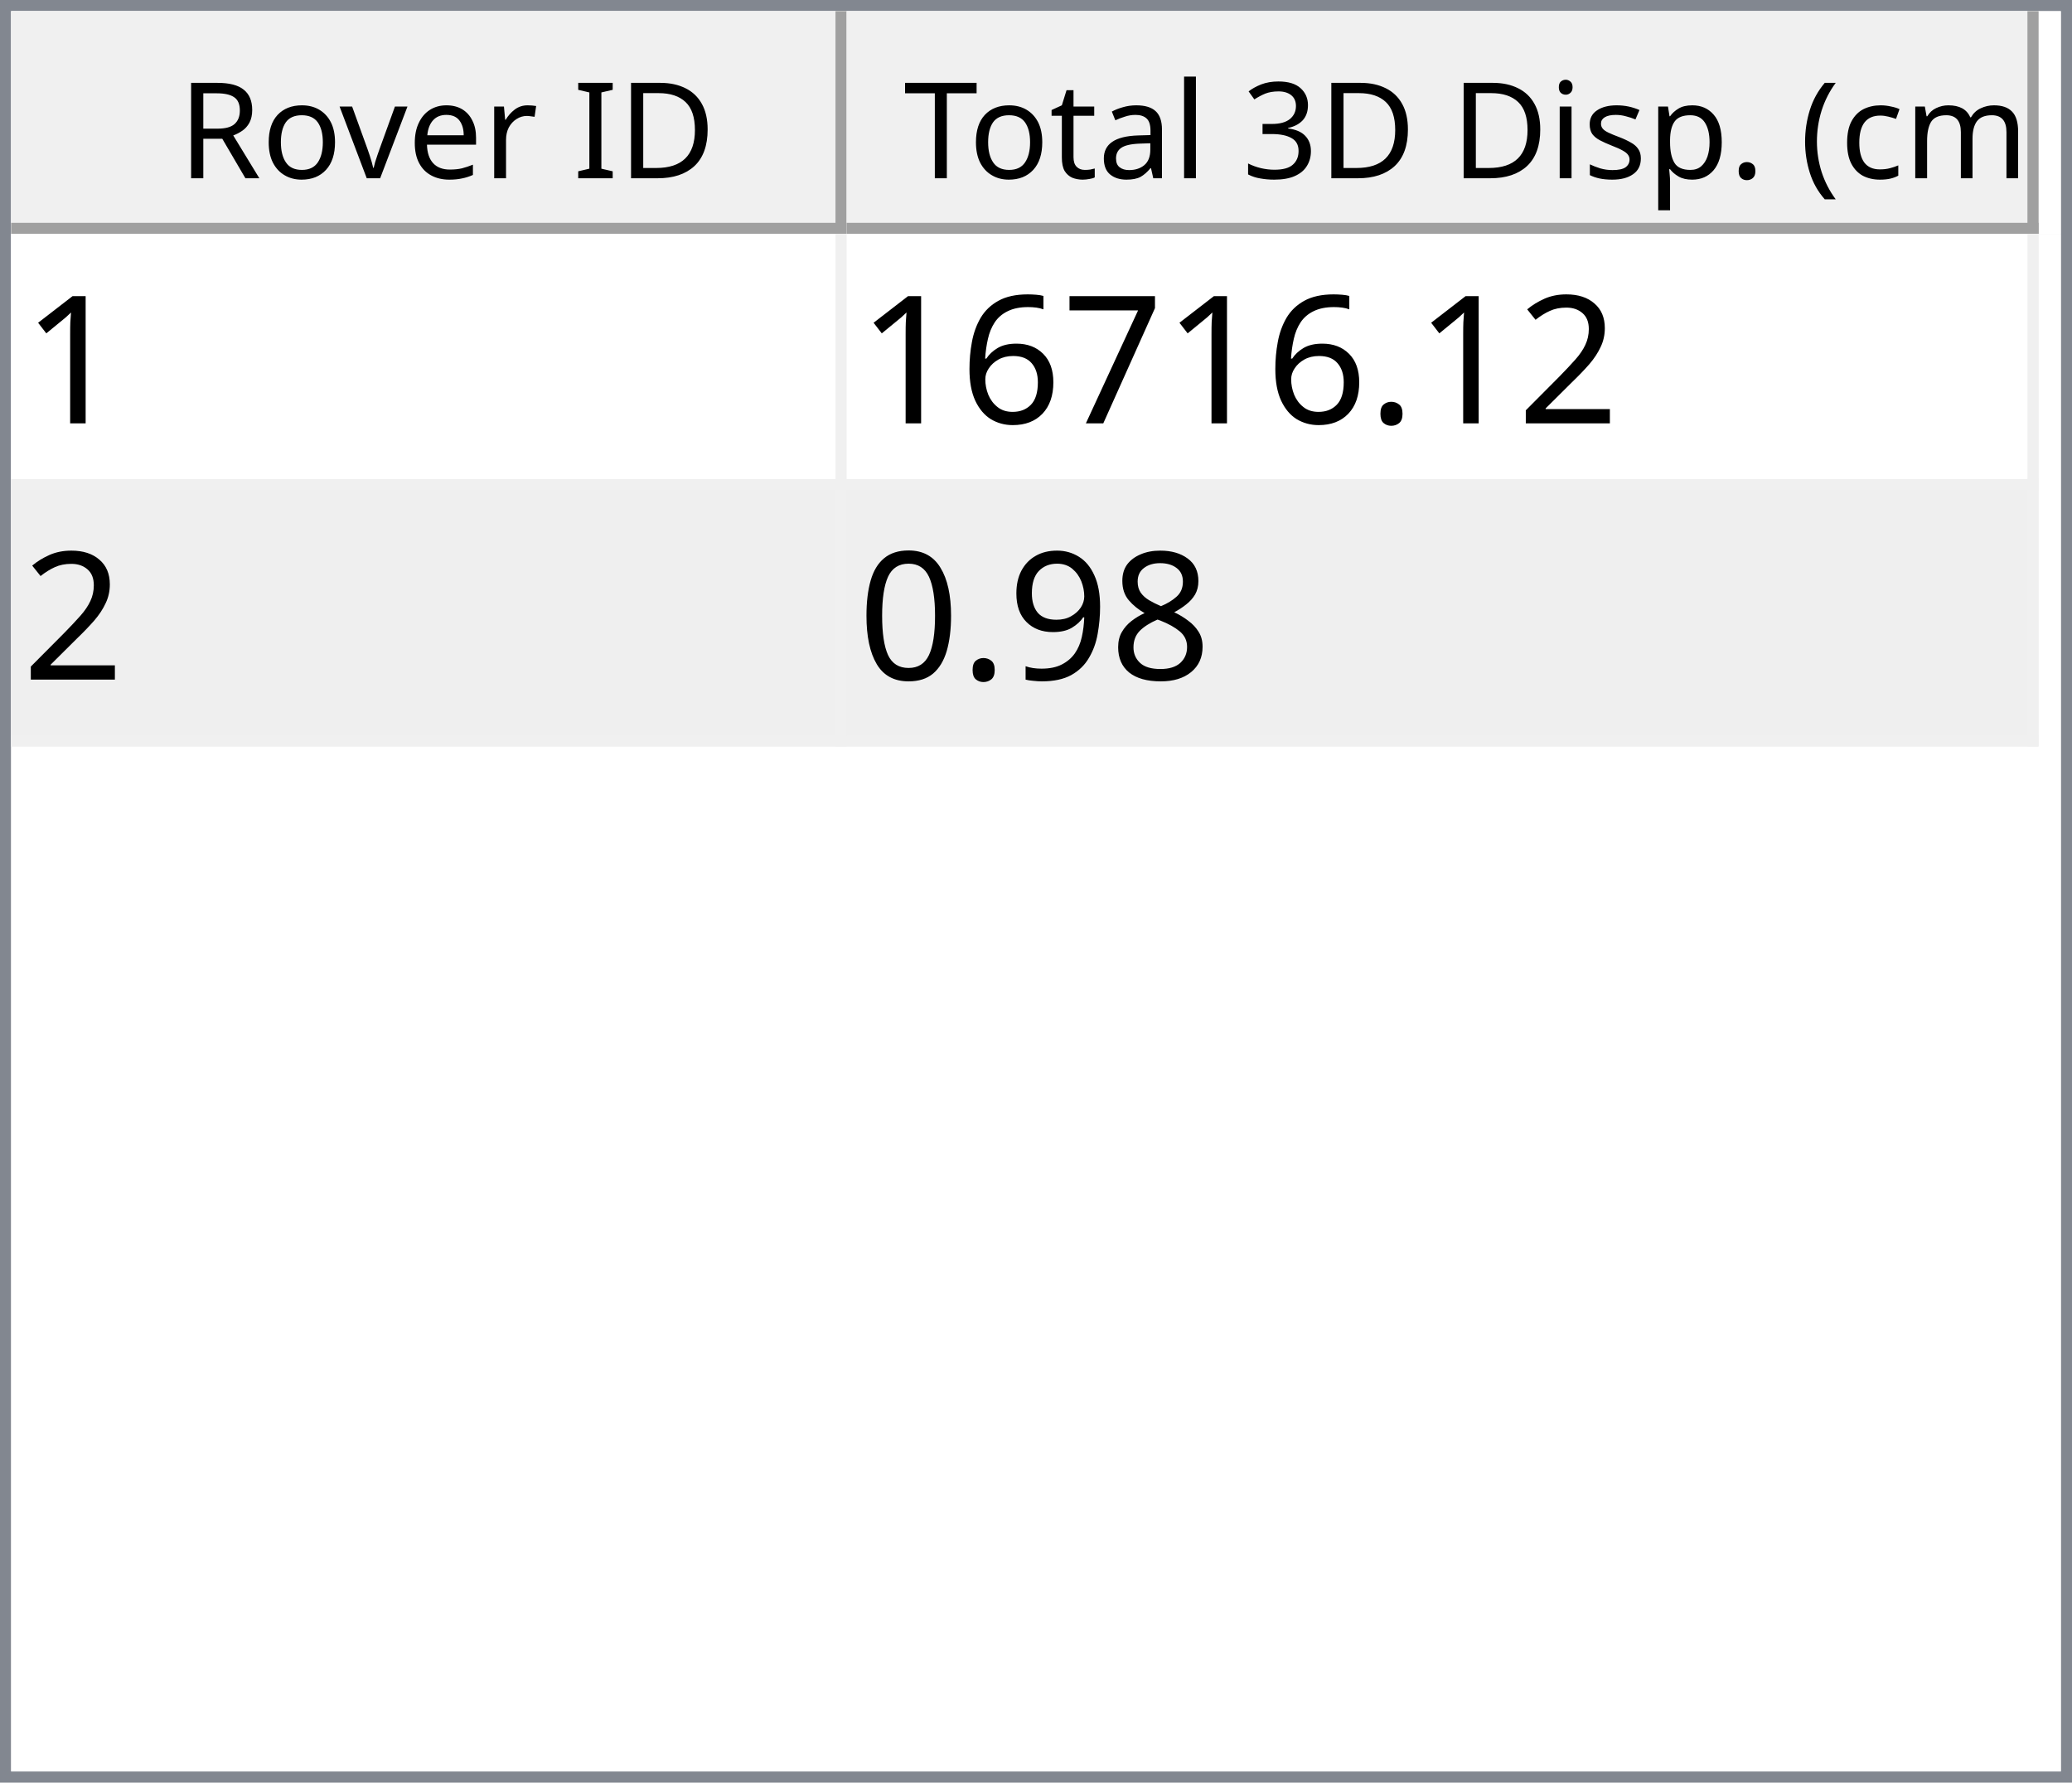
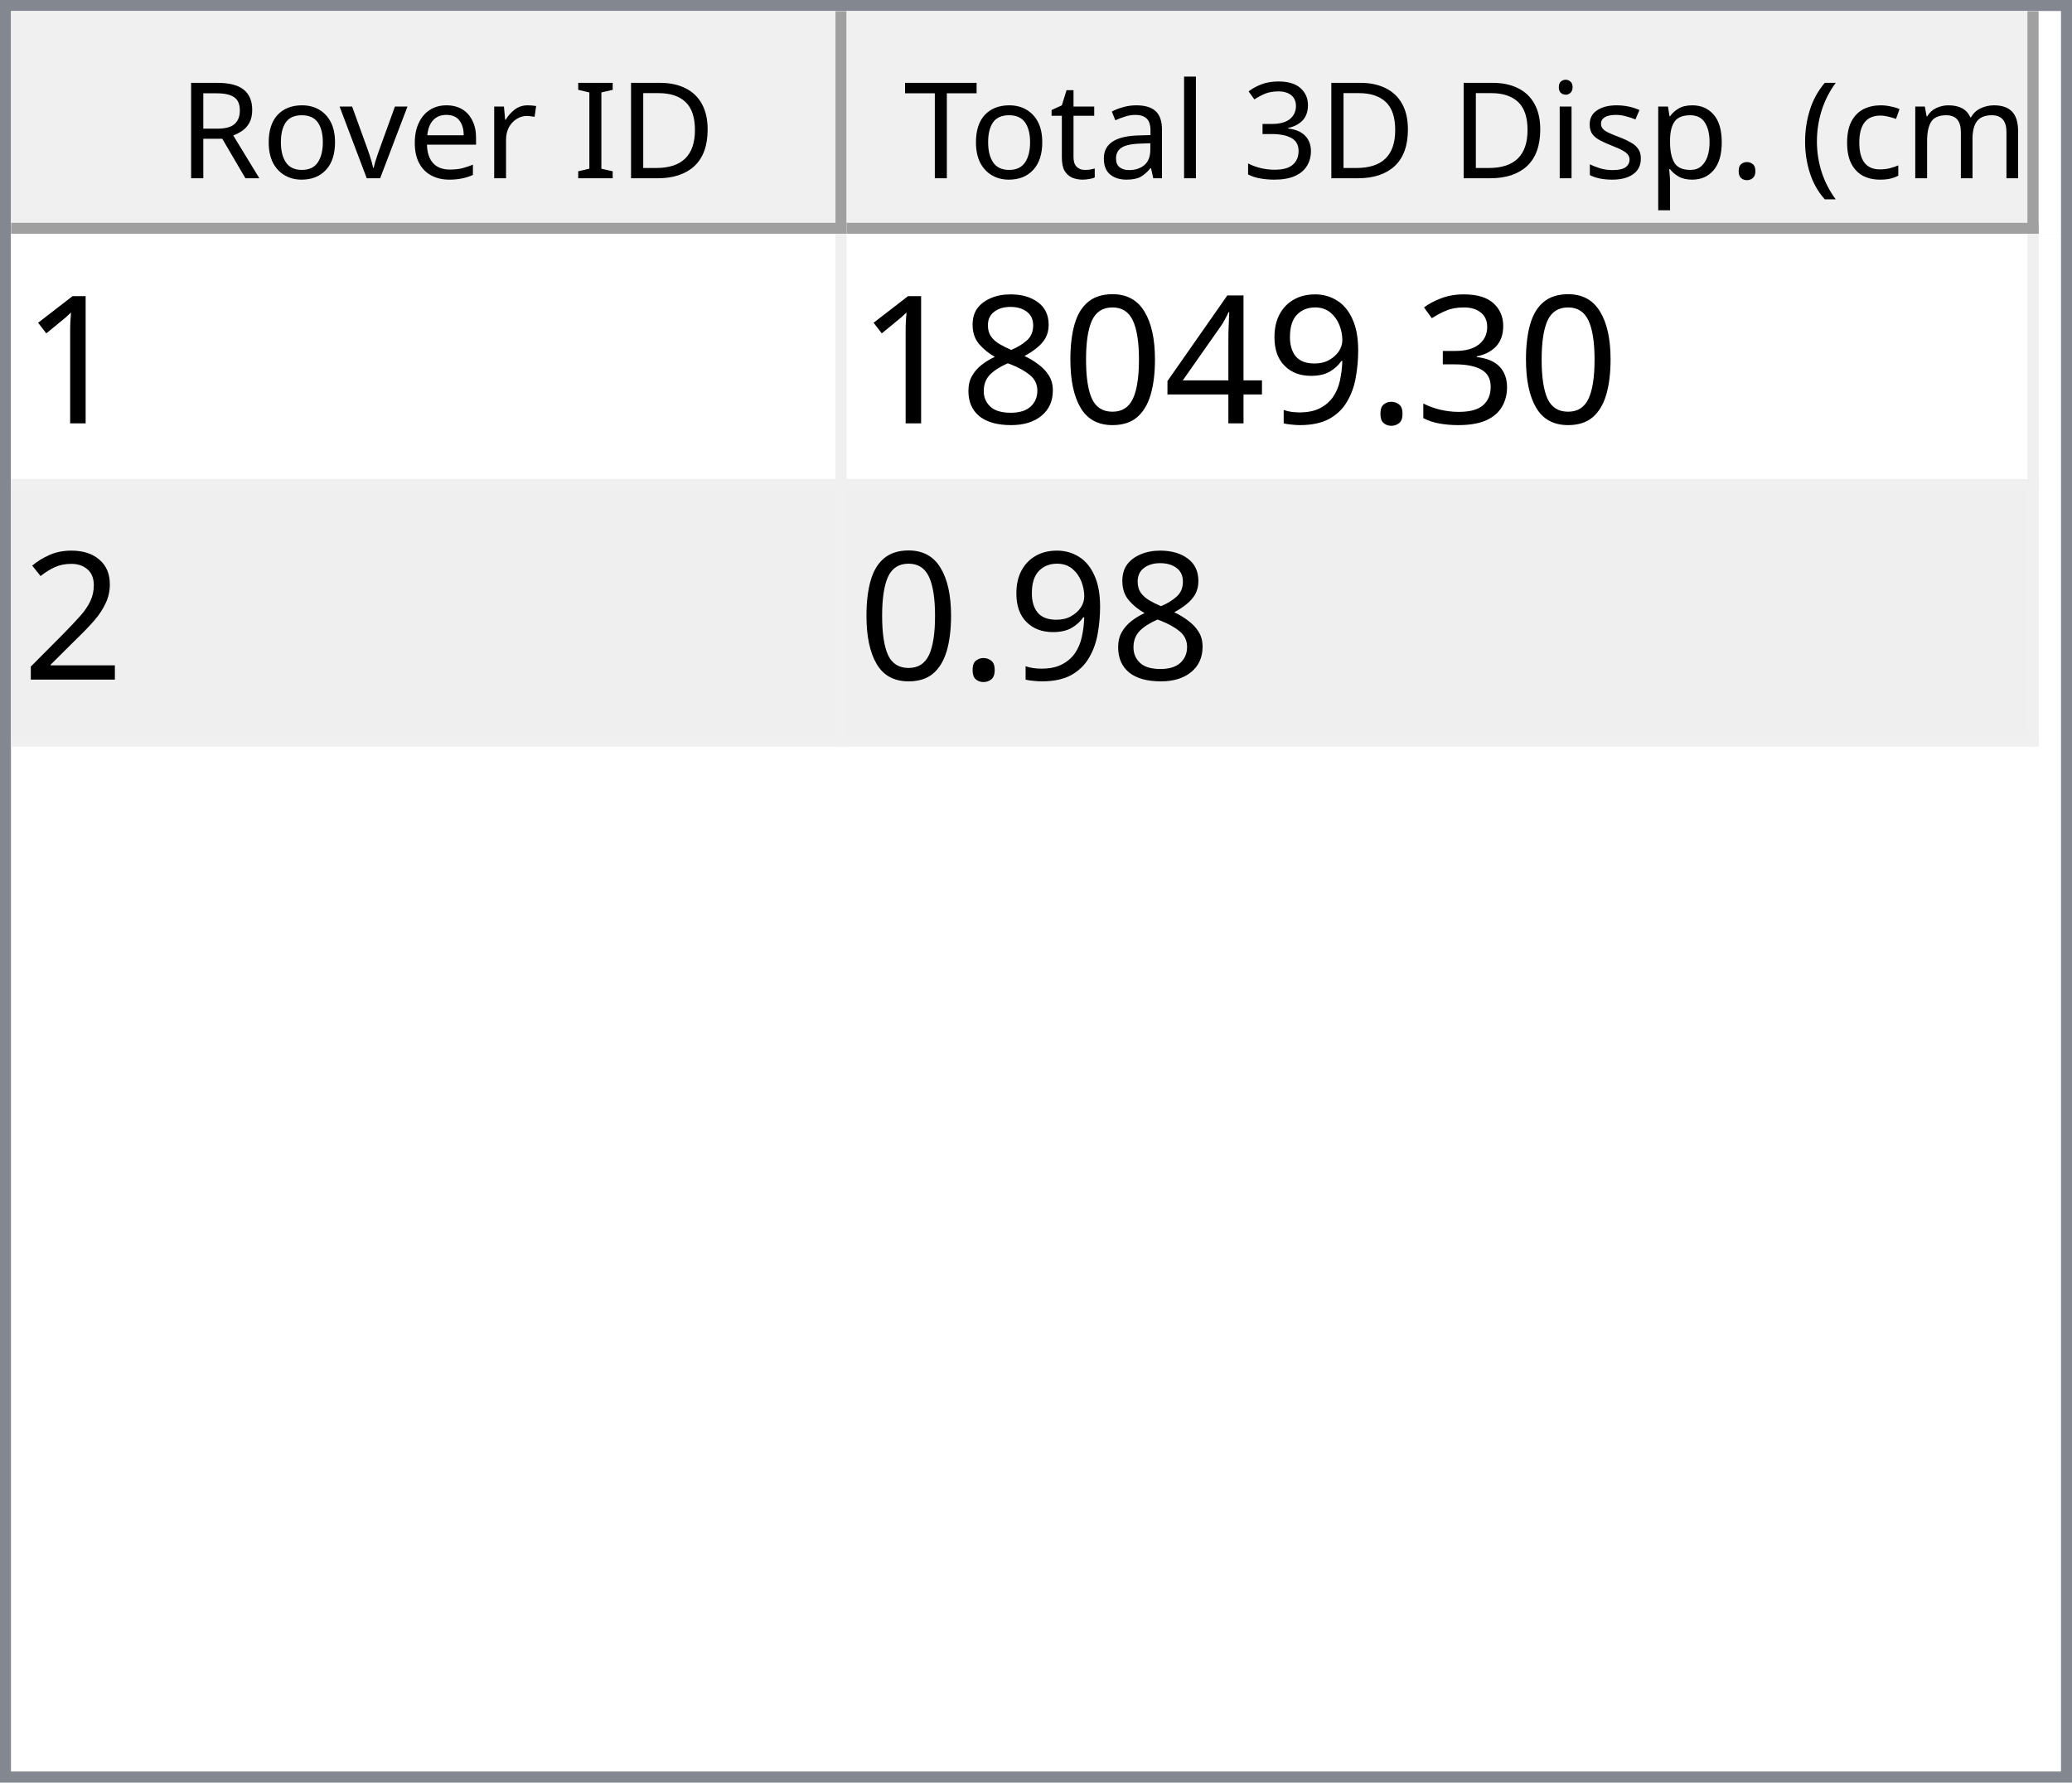
<svg xmlns="http://www.w3.org/2000/svg" style="fill-opacity:1; color-rendering:auto; color-interpolation:auto; text-rendering:auto; stroke:black; stroke-linecap:square; stroke-miterlimit:10; shape-rendering:auto; stroke-opacity:1; fill:black; stroke-dasharray:none; font-weight:normal; stroke-width:1; font-family:'Dialog'; font-style:normal; stroke-linejoin:miter; font-size:12px; stroke-dashoffset:0; image-rendering:auto;" width="186" height="160">
  <defs id="genericDefs" />
  <g>
    <defs id="defs1">
      <clipPath clipPathUnits="userSpaceOnUse" id="clipPath1">
        <path d="M0 0 L186 0 L186 160 L0 160 L0 0 Z" />
      </clipPath>
      <clipPath clipPathUnits="userSpaceOnUse" id="clipPath2">
        <path d="M0 0 L0 160 L186 160 L186 0 Z" />
      </clipPath>
      <clipPath clipPathUnits="userSpaceOnUse" id="clipPath3">
        <path d="M0 0 L0 20 L184 20 L184 0 Z" />
      </clipPath>
      <clipPath clipPathUnits="userSpaceOnUse" id="clipPath4">
        <path d="M0 0 L0 20 L75 20 L75 0 Z" />
      </clipPath>
      <clipPath clipPathUnits="userSpaceOnUse" id="clipPath5">
        <path d="M1 1 L1 19 L74 19 L74 1 Z" />
      </clipPath>
      <clipPath clipPathUnits="userSpaceOnUse" id="clipPath6">
        <path d="M0 0 L0 18 L73 18 L73 0 Z" />
      </clipPath>
      <clipPath clipPathUnits="userSpaceOnUse" id="clipPath7">
        <path d="M-0.5 -0.5 L-0.5 19.5 L74.5 19.5 L74.5 -0.5 Z" />
      </clipPath>
      <clipPath clipPathUnits="userSpaceOnUse" id="clipPath8">
        <path d="M0 0 L0 20 L107 20 L107 0 Z" />
      </clipPath>
      <clipPath clipPathUnits="userSpaceOnUse" id="clipPath9">
        <path d="M1 1 L1 19 L106 19 L106 1 Z" />
      </clipPath>
      <clipPath clipPathUnits="userSpaceOnUse" id="clipPath10">
        <path d="M0 0 L0 18 L105 18 L105 0 Z" />
      </clipPath>
      <clipPath clipPathUnits="userSpaceOnUse" id="clipPath11">
        <path d="M-0.5 -0.5 L-0.5 19.5 L106.5 19.5 L106.5 -0.5 Z" />
      </clipPath>
      <clipPath clipPathUnits="userSpaceOnUse" id="clipPath12">
        <path d="M0 0 L0 138 L184 138 L184 0 Z" />
      </clipPath>
      <clipPath clipPathUnits="userSpaceOnUse" id="clipPath13">
        <path d="M0 0 L0 46 L182 46 L182 0 Z" />
      </clipPath>
      <clipPath clipPathUnits="userSpaceOnUse" id="clipPath14">
        <path d="M-0.5 -0.5 L-0.5 45.5 L181.5 45.5 L181.5 -0.5 Z" />
      </clipPath>
      <clipPath clipPathUnits="userSpaceOnUse" id="clipPath15">
        <path d="M0 0 L0 22 L74 22 L74 0 Z" />
      </clipPath>
      <clipPath clipPathUnits="userSpaceOnUse" id="clipPath16">
        <path d="M0 0 L0 22 L106 22 L106 0 Z" />
      </clipPath>
      <font horiz-adv-x="64.551" id="font1">
        <font-face ascent="107.91" descent="25.098" units-per-em="100" style="font-style:normal; font-family:Segoe UI; font-weight:normal;" />
        <missing-glyph horiz-adv-x="64.551" d="M8.109 0 L8.109 68.266 L56.453 68.266 L56.453 0 L8.109 0 ZM15.328 7.234 L49.219 7.234 L49.219 61.031 L15.328 61.031 L15.328 7.234 Z" />
        <glyph unicode="D" horiz-adv-x="70.117" d="M9.188 0 L9.188 70.016 L28.516 70.016 Q65.531 70.016 65.531 35.891 Q65.531 19.672 55.25 9.836 Q44.969 0 27.734 0 L9.188 0 ZM17.391 62.594 L17.391 7.422 L27.828 7.422 Q41.609 7.422 49.273 14.797 Q56.938 22.172 56.938 35.688 Q56.938 62.594 28.328 62.594 L17.391 62.594 Z" />
        <glyph unicode="I" horiz-adv-x="26.611" d="M17.391 0 L9.188 0 L9.188 70.016 L17.391 70.016 L17.391 0 Z" />
        <glyph unicode=" " horiz-adv-x="27.393" d="" />
        <glyph unicode="r" horiz-adv-x="34.766" d="M34.188 41.891 Q32.078 43.5 28.125 43.5 Q23 43.5 19.555 38.672 Q16.109 33.844 16.109 25.484 L16.109 0 L8.109 0 L8.109 50 L16.109 50 L16.109 39.703 L16.312 39.703 Q18.016 44.969 21.531 47.922 Q25.047 50.875 29.391 50.875 Q32.516 50.875 34.188 50.203 L34.188 41.891 Z" />
        <glyph unicode="e" horiz-adv-x="52.295" d="M48.297 23 L12.984 23 Q13.188 14.656 17.484 10.109 Q21.781 5.562 29.297 5.562 Q37.75 5.562 44.828 11.141 L44.828 3.609 Q38.234 -1.172 27.391 -1.172 Q16.797 -1.172 10.742 5.641 Q4.688 12.453 4.688 24.812 Q4.688 36.469 11.305 43.82 Q17.922 51.172 27.734 51.172 Q37.547 51.172 42.922 44.828 Q48.297 38.484 48.297 27.203 L48.297 23 ZM40.094 29.781 Q40.047 36.719 36.75 40.578 Q33.453 44.438 27.594 44.438 Q21.922 44.438 17.969 40.383 Q14.016 36.328 13.094 29.781 L40.094 29.781 Z" />
        <glyph unicode="v" horiz-adv-x="47.9" d="M47.406 50 L27.484 0 L19.625 0 L0.688 50 L9.469 50 L22.172 13.672 Q23.578 9.672 23.922 6.688 L24.125 6.688 Q24.609 10.453 25.688 13.484 L38.969 50 L47.406 50 Z" />
        <glyph unicode="o" horiz-adv-x="58.594" d="M29 -1.172 Q17.922 -1.172 11.305 5.836 Q4.688 12.844 4.688 24.422 Q4.688 37.016 11.57 44.094 Q18.453 51.172 30.172 51.172 Q41.359 51.172 47.633 44.289 Q53.906 37.406 53.906 25.203 Q53.906 13.234 47.141 6.031 Q40.375 -1.172 29 -1.172 ZM29.594 44.438 Q21.875 44.438 17.383 39.188 Q12.891 33.938 12.891 24.703 Q12.891 15.828 17.43 10.695 Q21.969 5.562 29.594 5.562 Q37.359 5.562 41.531 10.594 Q45.703 15.625 45.703 24.906 Q45.703 34.281 41.531 39.359 Q37.359 44.438 29.594 44.438 Z" />
        <glyph unicode="R" horiz-adv-x="59.814" d="M59.375 0 L49.609 0 L37.891 19.625 Q36.281 22.359 34.766 24.289 Q33.25 26.219 31.664 27.438 Q30.078 28.656 28.25 29.219 Q26.422 29.781 24.125 29.781 L17.391 29.781 L17.391 0 L9.188 0 L9.188 70.016 L30.078 70.016 Q34.672 70.016 38.555 68.867 Q42.438 67.719 45.289 65.375 Q48.141 63.031 49.758 59.547 Q51.375 56.062 51.375 51.375 Q51.375 47.703 50.273 44.656 Q49.172 41.609 47.148 39.211 Q45.125 36.812 42.266 35.133 Q39.406 33.453 35.844 32.516 L35.844 32.328 Q37.594 31.547 38.891 30.547 Q40.188 29.547 41.359 28.18 Q42.531 26.812 43.68 25.078 Q44.828 23.344 46.234 21.047 L59.375 0 ZM17.391 62.594 L17.391 37.203 L28.516 37.203 Q31.594 37.203 34.203 38.133 Q36.812 39.062 38.719 40.797 Q40.625 42.531 41.703 45.047 Q42.781 47.562 42.781 50.688 Q42.781 56.297 39.141 59.445 Q35.5 62.594 28.609 62.594 L17.391 62.594 Z" />
        <glyph unicode=")" horiz-adv-x="30.176" d="M8.297 -15.922 L1.172 -15.922 Q16.406 2.344 16.406 26.812 Q16.406 51.469 1.078 70.016 L8.297 70.016 Q23.531 52.156 23.531 26.703 Q23.531 1.375 8.297 -15.922 Z" />
        <glyph unicode="m" horiz-adv-x="86.133" d="M79.109 0 L71.094 0 L71.094 28.719 Q71.094 37.016 68.531 40.727 Q65.969 44.438 59.906 44.438 Q54.781 44.438 51.195 39.75 Q47.609 35.062 47.609 28.516 L47.609 0 L39.594 0 L39.594 29.688 Q39.594 44.438 28.219 44.438 Q22.953 44.438 19.531 40.016 Q16.109 35.594 16.109 28.516 L16.109 0 L8.109 0 L8.109 50 L16.109 50 L16.109 42.094 L16.312 42.094 Q21.625 51.172 31.844 51.172 Q36.969 51.172 40.773 48.312 Q44.578 45.453 46 40.828 Q51.562 51.172 62.594 51.172 Q79.109 51.172 79.109 30.812 L79.109 0 Z" />
        <glyph unicode="c" horiz-adv-x="46.191" d="M42.188 2.297 Q36.422 -1.172 28.516 -1.172 Q17.828 -1.172 11.258 5.789 Q4.688 12.75 4.688 23.828 Q4.688 36.188 11.766 43.68 Q18.844 51.172 30.672 51.172 Q37.25 51.172 42.281 48.734 L42.281 40.531 Q36.719 44.438 30.375 44.438 Q22.703 44.438 17.797 38.945 Q12.891 33.453 12.891 24.516 Q12.891 15.719 17.508 10.641 Q22.125 5.562 29.891 5.562 Q36.422 5.562 42.188 9.906 L42.188 2.297 Z" />
        <glyph unicode="(" horiz-adv-x="30.176" d="M29.109 -15.922 L21.969 -15.922 Q6.844 1.375 6.844 26.703 Q6.844 52.156 21.969 70.016 L29.203 70.016 Q13.875 51.469 13.875 26.812 Q13.875 2.344 29.109 -15.922 Z" />
        <glyph unicode="." horiz-adv-x="21.68" d="M10.891 -1.078 Q8.641 -1.078 7.055 0.539 Q5.469 2.156 5.469 4.391 Q5.469 6.641 7.055 8.273 Q8.641 9.906 10.891 9.906 Q13.188 9.906 14.797 8.273 Q16.406 6.641 16.406 4.391 Q16.406 2.156 14.797 0.539 Q13.188 -1.078 10.891 -1.078 Z" />
        <glyph unicode="p" horiz-adv-x="58.789" d="M16.312 7.234 L16.109 7.234 L16.109 -23 L8.109 -23 L8.109 50 L16.109 50 L16.109 41.219 L16.312 41.219 Q22.219 51.172 33.594 51.172 Q43.266 51.172 48.688 44.461 Q54.109 37.75 54.109 26.469 Q54.109 13.922 48 6.375 Q41.891 -1.172 31.297 -1.172 Q21.578 -1.172 16.312 7.234 ZM16.109 27.391 L16.109 20.406 Q16.109 14.203 20.141 9.883 Q24.172 5.562 30.375 5.562 Q37.641 5.562 41.773 11.133 Q45.906 16.703 45.906 26.609 Q45.906 34.969 42.047 39.703 Q38.188 44.438 31.594 44.438 Q24.609 44.438 20.359 39.578 Q16.109 34.719 16.109 27.391 Z" />
        <glyph unicode="s" horiz-adv-x="42.432" d="M5.078 1.812 L5.078 10.406 Q11.625 5.562 19.484 5.562 Q30.031 5.562 30.031 12.594 Q30.031 14.594 29.125 15.992 Q28.219 17.391 26.68 18.461 Q25.141 19.531 23.07 20.383 Q21 21.234 18.609 22.172 Q15.281 23.484 12.766 24.828 Q10.25 26.172 8.57 27.859 Q6.891 29.547 6.031 31.695 Q5.172 33.844 5.172 36.719 Q5.172 40.234 6.789 42.945 Q8.406 45.656 11.086 47.484 Q13.766 49.312 17.211 50.242 Q20.656 51.172 24.312 51.172 Q30.812 51.172 35.938 48.922 L35.938 40.828 Q30.422 44.438 23.25 44.438 Q21 44.438 19.195 43.922 Q17.391 43.406 16.094 42.477 Q14.797 41.547 14.086 40.258 Q13.375 38.969 13.375 37.406 Q13.375 35.453 14.086 34.133 Q14.797 32.812 16.164 31.789 Q17.531 30.766 19.484 29.938 Q21.438 29.109 23.922 28.125 Q27.25 26.859 29.883 25.516 Q32.516 24.172 34.375 22.484 Q36.234 20.797 37.234 18.602 Q38.234 16.406 38.234 13.375 Q38.234 9.672 36.602 6.938 Q34.969 4.203 32.234 2.398 Q29.5 0.594 25.93 -0.289 Q22.359 -1.172 18.453 -1.172 Q10.75 -1.172 5.078 1.812 Z" />
        <glyph unicode="i" horiz-adv-x="24.219" d="M12.203 62.703 Q10.062 62.703 8.547 64.164 Q7.031 65.625 7.031 67.875 Q7.031 70.125 8.547 71.609 Q10.062 73.094 12.203 73.094 Q14.406 73.094 15.945 71.609 Q17.484 70.125 17.484 67.875 Q17.484 65.719 15.945 64.211 Q14.406 62.703 12.203 62.703 ZM16.109 0 L8.109 0 L8.109 50 L16.109 50 L16.109 0 Z" />
        <glyph unicode="3" horiz-adv-x="53.906" d="M46.531 19.828 Q46.531 15.094 44.75 11.211 Q42.969 7.328 39.719 4.57 Q36.469 1.812 31.93 0.297 Q27.391 -1.219 21.922 -1.219 Q11.922 -1.219 6 2.594 L6 11.188 Q13.094 5.609 22.219 5.609 Q25.875 5.609 28.828 6.539 Q31.781 7.469 33.906 9.227 Q36.031 10.984 37.18 13.477 Q38.328 15.969 38.328 19.094 Q38.328 32.812 18.797 32.812 L12.984 32.812 L12.984 39.594 L18.5 39.594 Q35.797 39.594 35.797 52.484 Q35.797 64.406 22.609 64.406 Q15.188 64.406 8.688 59.422 L8.688 67.188 Q15.375 71.188 24.609 71.188 Q29 71.188 32.57 69.969 Q36.141 68.75 38.68 66.555 Q41.219 64.359 42.609 61.281 Q44 58.203 44 54.5 Q44 40.672 30.031 36.719 L30.031 36.531 Q33.594 36.141 36.625 34.797 Q39.656 33.453 41.852 31.305 Q44.047 29.156 45.289 26.25 Q46.531 23.344 46.531 19.828 Z" />
        <glyph unicode="l" horiz-adv-x="24.219" d="M16.109 0 L8.109 0 L8.109 74.031 L16.109 74.031 L16.109 0 Z" />
        <glyph unicode="a" horiz-adv-x="50.879" d="M43.891 0 L35.891 0 L35.891 7.812 L35.688 7.812 Q30.469 -1.172 20.312 -1.172 Q12.844 -1.172 8.617 2.781 Q4.391 6.734 4.391 13.281 Q4.391 27.297 20.906 29.594 L35.891 31.688 Q35.891 44.438 25.594 44.438 Q16.547 44.438 9.281 38.281 L9.281 46.484 Q16.656 51.172 26.266 51.172 Q43.891 51.172 43.891 32.516 L43.891 0 ZM35.891 25.297 L23.828 23.641 Q18.266 22.859 15.43 20.875 Q12.594 18.891 12.594 13.875 Q12.594 10.203 15.211 7.883 Q17.828 5.562 22.172 5.562 Q28.125 5.562 32.008 9.742 Q35.891 13.922 35.891 20.312 L35.891 25.297 Z" />
        <glyph unicode="t" horiz-adv-x="33.887" d="M31.297 0.484 Q28.469 -1.078 23.828 -1.078 Q10.688 -1.078 10.688 13.578 L10.688 43.172 L2.094 43.172 L2.094 50 L10.688 50 L10.688 62.203 L18.703 64.797 L18.703 50 L31.297 50 L31.297 43.172 L18.703 43.172 L18.703 14.984 Q18.703 9.969 20.414 7.82 Q22.125 5.672 26.078 5.672 Q29.109 5.672 31.297 7.328 L31.297 0.484 Z" />
        <glyph unicode="T" horiz-adv-x="52.393" d="M50.594 62.594 L30.375 62.594 L30.375 0 L22.172 0 L22.172 62.594 L2 62.594 L2 70.016 L50.594 70.016 L50.594 62.594 Z" />
      </font>
      <font horiz-adv-x="75.0" id="font2">
        <font-face ascent="100.537" descent="21.973" units-per-em="100" style="font-style:normal; font-family:sans-serif; font-weight:normal;" />
        <missing-glyph horiz-adv-x="75.0" d="M12.5 0 L12.5 62.5 L62.5 62.5 L62.5 0 L12.5 0 ZM14.062 1.562 L60.938 1.562 L60.938 60.938 L14.062 60.938 L14.062 1.562 Z" />
        <glyph unicode="1" horiz-adv-x="55.615" d="M37.25 0 L28.469 0 L28.469 56 Q25.297 52.984 20.141 49.953 Q14.984 46.922 10.891 45.406 L10.891 53.906 Q18.266 57.375 23.781 62.305 Q29.297 67.234 31.594 71.875 L37.25 71.875 L37.25 0 Z" />
+         <glyph unicode="3" horiz-adv-x="55.615" d="M4.203 18.891 L12.984 20.062 Q14.5 12.594 18.141 9.297 Q21.781 6 27 6 Q33.203 6 37.477 10.297 Q41.75 14.594 41.75 20.953 Q41.75 27 37.797 30.93 Q33.844 34.859 27.734 34.859 Q25.25 34.859 21.531 33.891 L22.516 41.609 Q23.391 41.5 23.922 41.5 Q29.547 41.5 34.039 44.43 Q38.531 47.359 38.531 53.469 Q38.531 58.297 35.258 61.477 Q31.984 64.656 26.812 64.656 Q21.688 64.656 18.266 61.43 Q14.844 58.203 13.875 51.766 L5.078 53.328 Q6.688 62.156 12.398 67.016 Q18.109 71.875 26.609 71.875 Q32.469 71.875 37.398 69.359 Q42.328 66.844 44.945 62.5 Q47.562 58.156 47.562 53.266 Q47.562 48.641 45.07 44.828 Q42.578 41.016 37.703 38.766 Q44.047 37.312 47.562 32.695 Q51.078 28.078 51.078 21.141 Q51.078 11.766 44.242 5.25 Q37.406 -1.266 26.953 -1.266 Q17.531 -1.266 11.305 4.352 Q5.078 9.969 4.203 18.891 Z" />
+         <glyph unicode="." horiz-adv-x="27.783" d="M9.078 0 L9.078 10.016 L19.094 10.016 L19.094 0 L9.078 0 Z" />
+         <glyph unicode="9" horiz-adv-x="55.615" d="M5.469 16.547 L13.922 17.328 Q14.984 11.375 18.016 8.688 Q21.047 6 25.781 6 Q29.828 6 32.883 7.859 Q35.938 9.719 37.891 12.82 Q39.844 15.922 41.164 21.195 Q42.484 26.469 42.484 31.938 Q42.484 32.516 42.438 33.688 Q39.797 29.5 35.234 26.883 Q30.672 24.266 25.344 24.266 Q16.453 24.266 10.305 30.711 Q4.156 37.156 4.156 47.703 Q4.156 58.594 10.578 65.234 Q17 71.875 26.656 71.875 Q33.641 71.875 39.43 68.117 Q45.219 64.359 48.219 57.398 Q51.219 50.438 51.219 37.25 Q51.219 23.531 48.242 15.406 Q45.266 7.281 39.383 3.031 Q33.5 -1.219 25.594 -1.219 Q17.188 -1.219 11.867 3.445 Q6.547 8.109 5.469 16.547 ZM41.453 48.141 Q41.453 55.719 37.43 60.156 Q33.406 64.594 27.734 64.594 Q21.875 64.594 17.531 59.812 Q13.188 55.031 13.188 47.406 Q13.188 40.578 17.312 36.305 Q21.438 32.031 27.484 32.031 Q33.594 32.031 37.523 36.305 Q41.453 40.578 41.453 48.141 Z" />
+         <glyph unicode="4" horiz-adv-x="55.615" d="M32.328 0 L32.328 17.141 L1.266 17.141 L1.266 25.203 L33.938 71.578 L41.109 71.578 L41.109 25.203 L50.781 25.203 L50.781 17.141 L41.109 17.141 L41.109 0 L32.328 0 ZM32.328 25.203 L32.328 57.469 L9.906 25.203 L32.328 25.203 Z" />
+         <glyph unicode="0" horiz-adv-x="55.615" d="M4.156 35.297 Q4.156 48 6.766 55.742 Q9.375 63.484 14.523 67.68 Q19.672 71.875 27.484 71.875 Q33.25 71.875 37.594 69.555 Q41.938 67.234 44.773 62.867 Q47.609 58.5 49.219 52.227 Q50.828 45.953 50.828 35.297 Q50.828 22.703 48.242 14.969 Q45.656 7.234 40.508 3.008 Q35.359 -1.219 27.484 -1.219 Q17.141 -1.219 11.234 6.203 Q4.156 15.141 4.156 35.297 ZM13.188 35.297 Q13.188 17.672 17.312 11.836 Q21.438 6 27.484 6 Q33.547 6 37.672 11.859 Q41.797 17.719 41.797 35.297 Q41.797 52.984 37.672 58.789 Q33.547 64.594 27.391 64.594 Q21.344 64.594 17.719 59.469 Q13.188 52.938 13.188 35.297 Z" />
+         <glyph unicode="8" horiz-adv-x="55.615" d="M17.672 38.812 Q12.203 40.828 9.57 44.539 Q6.938 48.25 6.938 53.422 Q6.938 61.234 12.555 66.555 Q18.172 71.875 27.484 71.875 Q36.859 71.875 42.578 66.43 Q48.297 60.984 48.297 53.172 Q48.297 48.188 45.68 44.508 Q43.062 40.828 37.75 38.812 Q44.344 36.672 47.781 31.883 Q51.219 27.094 51.219 20.453 Q51.219 11.281 44.727 5.031 Q38.234 -1.219 27.641 -1.219 Q17.047 -1.219 10.547 5.055 Q4.047 11.328 4.047 20.703 Q4.047 27.688 7.594 32.398 Q11.141 37.109 17.672 38.812 ZM15.922 53.719 Q15.922 48.641 19.195 45.414 Q22.469 42.188 27.688 42.188 Q32.766 42.188 36.016 45.383 Q39.266 48.578 39.266 53.219 Q39.266 58.062 35.914 61.359 Q32.562 64.656 27.594 64.656 Q22.562 64.656 19.242 61.43 Q15.922 58.203 15.922 53.719 ZM13.094 20.656 Q13.094 16.891 14.875 13.375 Q16.656 9.859 20.172 7.93 Q23.688 6 27.734 6 Q34.031 6 38.133 10.055 Q42.234 14.109 42.234 20.359 Q42.234 26.703 38.016 30.859 Q33.797 35.016 27.438 35.016 Q21.234 35.016 17.164 30.914 Q13.094 26.812 13.094 20.656 Z" />
        <glyph unicode="2" horiz-adv-x="55.615" d="M50.344 8.453 L50.344 0 L3.031 0 Q2.938 3.172 4.047 6.109 Q5.859 10.938 9.836 15.625 Q13.812 20.312 21.344 26.469 Q33.016 36.031 37.117 41.625 Q41.219 47.219 41.219 52.203 Q41.219 57.422 37.477 61.008 Q33.734 64.594 27.734 64.594 Q21.391 64.594 17.578 60.789 Q13.766 56.984 13.719 50.25 L4.688 51.172 Q5.609 61.281 11.664 66.578 Q17.719 71.875 27.938 71.875 Q38.234 71.875 44.242 66.164 Q50.25 60.453 50.25 52 Q50.25 47.703 48.492 43.555 Q46.734 39.406 42.656 34.812 Q38.578 30.219 29.109 22.219 Q21.188 15.578 18.945 13.211 Q16.703 10.844 15.234 8.453 L50.344 8.453 Z" />
-         <glyph unicode="." horiz-adv-x="27.783" d="M9.078 0 L9.078 10.016 L19.094 10.016 L19.094 0 L9.078 0 Z" />
-         <glyph unicode="7" horiz-adv-x="55.615" d="M4.734 62.203 L4.734 70.656 L51.078 70.656 L51.078 63.812 Q44.234 56.547 37.523 44.484 Q30.812 32.422 27.156 19.672 Q24.516 10.688 23.781 0 L14.75 0 Q14.891 8.453 18.062 20.414 Q21.234 32.375 27.172 43.484 Q33.109 54.594 39.797 62.203 L4.734 62.203 Z" />
-         <glyph unicode="6" horiz-adv-x="55.615" d="M49.75 54.047 L41.016 53.375 Q39.844 58.547 37.703 60.891 Q34.125 64.656 28.906 64.656 Q24.703 64.656 21.531 62.312 Q17.391 59.281 14.992 53.469 Q12.594 47.656 12.5 36.922 Q15.672 41.75 20.266 44.094 Q24.859 46.438 29.891 46.438 Q38.672 46.438 44.852 39.969 Q51.031 33.5 51.031 23.25 Q51.031 16.5 48.125 10.719 Q45.219 4.938 40.141 1.859 Q35.062 -1.219 28.609 -1.219 Q17.625 -1.219 10.695 6.859 Q3.766 14.938 3.766 33.5 Q3.766 54.25 11.422 63.672 Q18.109 71.875 29.438 71.875 Q37.891 71.875 43.289 67.141 Q48.688 62.406 49.75 54.047 ZM13.875 23.188 Q13.875 18.656 15.797 14.508 Q17.719 10.359 21.188 8.18 Q24.656 6 28.469 6 Q34.031 6 38.039 10.492 Q42.047 14.984 42.047 22.703 Q42.047 30.125 38.086 34.398 Q34.125 38.672 28.125 38.672 Q22.172 38.672 18.023 34.398 Q13.875 30.125 13.875 23.188 Z" />
-         <glyph unicode="8" horiz-adv-x="55.615" d="M17.672 38.812 Q12.203 40.828 9.57 44.539 Q6.938 48.25 6.938 53.422 Q6.938 61.234 12.555 66.555 Q18.172 71.875 27.484 71.875 Q36.859 71.875 42.578 66.43 Q48.297 60.984 48.297 53.172 Q48.297 48.188 45.68 44.508 Q43.062 40.828 37.75 38.812 Q44.344 36.672 47.781 31.883 Q51.219 27.094 51.219 20.453 Q51.219 11.281 44.727 5.031 Q38.234 -1.219 27.641 -1.219 Q17.047 -1.219 10.547 5.055 Q4.047 11.328 4.047 20.703 Q4.047 27.688 7.594 32.398 Q11.141 37.109 17.672 38.812 ZM15.922 53.719 Q15.922 48.641 19.195 45.414 Q22.469 42.188 27.688 42.188 Q32.766 42.188 36.016 45.383 Q39.266 48.578 39.266 53.219 Q39.266 58.062 35.914 61.359 Q32.562 64.656 27.594 64.656 Q22.562 64.656 19.242 61.43 Q15.922 58.203 15.922 53.719 ZM13.094 20.656 Q13.094 16.891 14.875 13.375 Q16.656 9.859 20.172 7.93 Q23.688 6 27.734 6 Q34.031 6 38.133 10.055 Q42.234 14.109 42.234 20.359 Q42.234 26.703 38.016 30.859 Q33.797 35.016 27.438 35.016 Q21.234 35.016 17.164 30.914 Q13.094 26.812 13.094 20.656 Z" />
-         <glyph unicode="9" horiz-adv-x="55.615" d="M5.469 16.547 L13.922 17.328 Q14.984 11.375 18.016 8.688 Q21.047 6 25.781 6 Q29.828 6 32.883 7.859 Q35.938 9.719 37.891 12.82 Q39.844 15.922 41.164 21.195 Q42.484 26.469 42.484 31.938 Q42.484 32.516 42.438 33.688 Q39.797 29.5 35.234 26.883 Q30.672 24.266 25.344 24.266 Q16.453 24.266 10.305 30.711 Q4.156 37.156 4.156 47.703 Q4.156 58.594 10.578 65.234 Q17 71.875 26.656 71.875 Q33.641 71.875 39.43 68.117 Q45.219 64.359 48.219 57.398 Q51.219 50.438 51.219 37.25 Q51.219 23.531 48.242 15.406 Q45.266 7.281 39.383 3.031 Q33.5 -1.219 25.594 -1.219 Q17.188 -1.219 11.867 3.445 Q6.547 8.109 5.469 16.547 ZM41.453 48.141 Q41.453 55.719 37.43 60.156 Q33.406 64.594 27.734 64.594 Q21.875 64.594 17.531 59.812 Q13.188 55.031 13.188 47.406 Q13.188 40.578 17.312 36.305 Q21.438 32.031 27.484 32.031 Q33.594 32.031 37.523 36.305 Q41.453 40.578 41.453 48.141 Z" />
-         <glyph unicode="0" horiz-adv-x="55.615" d="M4.156 35.297 Q4.156 48 6.766 55.742 Q9.375 63.484 14.523 67.68 Q19.672 71.875 27.484 71.875 Q33.25 71.875 37.594 69.555 Q41.938 67.234 44.773 62.867 Q47.609 58.5 49.219 52.227 Q50.828 45.953 50.828 35.297 Q50.828 22.703 48.242 14.969 Q45.656 7.234 40.508 3.008 Q35.359 -1.219 27.484 -1.219 Q17.141 -1.219 11.234 6.203 Q4.156 15.141 4.156 35.297 ZM13.188 35.297 Q13.188 17.672 17.312 11.836 Q21.438 6 27.484 6 Q33.547 6 37.672 11.859 Q41.797 17.719 41.797 35.297 Q41.797 52.984 37.672 58.789 Q33.547 64.594 27.391 64.594 Q21.344 64.594 17.719 59.469 Q13.188 52.938 13.188 35.297 Z" />
      </font>
    </defs>
    <g style="fill:white; stroke:white;">
      <rect x="0" y="0" width="186" style="clip-path:url(#clipPath1); stroke:none;" height="160" />
    </g>
    <g style="fill:white; text-rendering:optimizeSpeed; color-rendering:optimizeSpeed; image-rendering:optimizeSpeed; shape-rendering:crispEdges; stroke:white; color-interpolation:sRGB;">
      <rect x="0" width="186" height="160" y="0" style="stroke:none;" />
      <path style="stroke:none;" d="M0 160 L186 160 L186 0 L0 0 Z" />
    </g>
    <g style="fill:rgb(240,240,240); font-family:'Segoe UI'; stroke:rgb(240,240,240);">
      <rect x="0" y="0" width="186" style="clip-path:url(#clipPath2); stroke:none;" height="160" />
    </g>
    <g style="fill:rgb(130,135,144); font-family:'Segoe UI'; stroke:rgb(130,135,144);">
      <path d="M0 0 L186 0 L186 160 L0 160 L0 0 ZM1 1 L185 1 L185 159 L1 159 L1 1 Z" style="fill-rule:evenodd; clip-path:url(#clipPath2); stroke:none;" />
    </g>
    <g style="fill:white; font-family:'Segoe UI'; stroke:white;" transform="translate(1,1)">
      <rect x="0" y="0" width="184" style="clip-path:url(#clipPath3); stroke:none;" height="20" />
    </g>
    <g style="fill:rgb(240,240,240); font-family:'Segoe UI'; stroke:rgb(240,240,240);" transform="translate(1,1)">
      <rect x="0" y="0" width="75" style="clip-path:url(#clipPath4); stroke:none;" height="20" />
    </g>
    <g style="font-family:'Segoe UI';" transform="translate(2,2)">
      <text x="14" xml:space="preserve" y="14" style="clip-path:url(#clipPath6); stroke:none;">Rover ID</text>
    </g>
    <g style="fill:rgb(160,160,160); font-family:'Segoe UI'; stroke:rgb(160,160,160); stroke-linejoin:bevel;" transform="translate(1.5,1.5)">
      <line x1="74" x2="74" y1="0" style="fill:none; clip-path:url(#clipPath7);" y2="19" />
    </g>
    <g style="fill:rgb(160,160,160); font-family:'Segoe UI'; stroke:rgb(160,160,160); stroke-linejoin:bevel;" transform="matrix(1,0,0,1,1,1) translate(0.5,0.5)">
      <line x1="0" x2="74" y1="19" style="fill:none; clip-path:url(#clipPath7);" y2="19" />
    </g>
    <g style="fill:rgb(240,240,240); font-family:'Segoe UI'; stroke:rgb(240,240,240);" transform="translate(76,1)">
      <rect x="0" y="0" width="107" style="clip-path:url(#clipPath8); stroke:none;" height="20" />
    </g>
    <g style="font-family:'Segoe UI';" transform="translate(77,2)">
      <text x="1" xml:space="preserve" y="14" style="clip-path:url(#clipPath10); stroke:none;"> Total 3D Disp. (cm)</text>
    </g>
    <g style="fill:rgb(160,160,160); font-family:'Segoe UI'; stroke:rgb(160,160,160); stroke-linejoin:bevel;" transform="translate(76.5,1.5)">
      <line x1="106" x2="106" y1="0" style="fill:none; clip-path:url(#clipPath11);" y2="19" />
    </g>
    <g style="fill:rgb(160,160,160); font-family:'Segoe UI'; stroke:rgb(160,160,160); stroke-linejoin:bevel;" transform="matrix(1,0,0,1,76,1) translate(0.5,0.5)">
      <line x1="0" x2="106" y1="19" style="fill:none; clip-path:url(#clipPath11);" y2="19" />
    </g>
    <g style="fill:white; font-family:'Segoe UI'; stroke:white;" transform="translate(1,21)">
      <rect x="0" y="0" width="184" style="clip-path:url(#clipPath12); stroke:none;" height="138" />
    </g>
    <g style="fill:rgb(240,240,240); font-size:16px; font-family:sans-serif; stroke:rgb(240,240,240);" transform="translate(1,21)">
      <rect x="0" y="0" width="182" style="clip-path:url(#clipPath13); stroke:none;" height="46" />
      <line transform="translate(0.5,0.5)" x1="0" x2="181" y1="22" style="clip-path:url(#clipPath14); fill:none; stroke-linejoin:bevel;" y2="22" />
    </g>
    <g transform="matrix(1,0,0,1,1,21) translate(0.5,0.5)" style="fill:rgb(240,240,240); font-size:16px; font-family:sans-serif; stroke:rgb(240,240,240); stroke-linejoin:bevel;">
      <line x1="0" x2="181" y1="45" style="fill:none; clip-path:url(#clipPath14);" y2="45" />
    </g>
    <g transform="matrix(1,0,0,1,1,21) translate(0.5,0.5)" style="fill:rgb(240,240,240); font-size:16px; font-family:sans-serif; stroke:rgb(240,240,240); stroke-linejoin:bevel;">
      <line x1="74" x2="74" y1="0" style="fill:none; clip-path:url(#clipPath14);" y2="45" />
    </g>
    <g transform="matrix(1,0,0,1,1,21) translate(0.5,0.5)" style="fill:rgb(240,240,240); font-size:16px; font-family:sans-serif; stroke:rgb(240,240,240); stroke-linejoin:bevel;">
      <line x1="181" x2="181" y1="0" style="fill:none; clip-path:url(#clipPath14);" y2="45" />
    </g>
    <g style="fill:white; font-size:16px; font-family:sans-serif; stroke:white;" transform="matrix(1,0,0,1,1,21)">
      <rect x="0" y="0" width="74" style="clip-path:url(#clipPath15); stroke:none;" height="22" />
      <text x="1" y="17" style="fill:black; clip-path:url(#clipPath15); stroke:none;" xml:space="preserve">1</text>
    </g>
    <g style="fill:white; font-size:16px; font-family:sans-serif; stroke:white;" transform="matrix(1,0,0,1,1,21) translate(75,0)">
      <rect x="0" y="0" width="106" style="clip-path:url(#clipPath16); stroke:none;" height="22" />
-       <text x="1" y="17" style="fill:black; clip-path:url(#clipPath16); stroke:none;" xml:space="preserve">16716.12</text>
+       <text x="1" y="17" style="fill:black; clip-path:url(#clipPath16); stroke:none;" xml:space="preserve">18049.30</text>
    </g>
    <g style="fill:rgb(239,239,239); font-size:16px; font-family:sans-serif; stroke:rgb(239,239,239);" transform="matrix(1,0,0,1,1,21) translate(0,23)">
      <rect x="0" y="0" width="74" style="clip-path:url(#clipPath15); stroke:none;" height="22" />
      <text x="1" y="17" style="fill:black; clip-path:url(#clipPath15); stroke:none;" xml:space="preserve">2</text>
    </g>
    <g style="fill:rgb(239,239,239); font-size:16px; font-family:sans-serif; stroke:rgb(239,239,239);" transform="matrix(1,0,0,1,1,21) translate(75,23)">
      <rect x="0" y="0" width="106" style="clip-path:url(#clipPath16); stroke:none;" height="22" />
      <text x="1" y="17" style="fill:black; clip-path:url(#clipPath16); stroke:none;" xml:space="preserve">0.98</text>
    </g>
  </g>
</svg>
